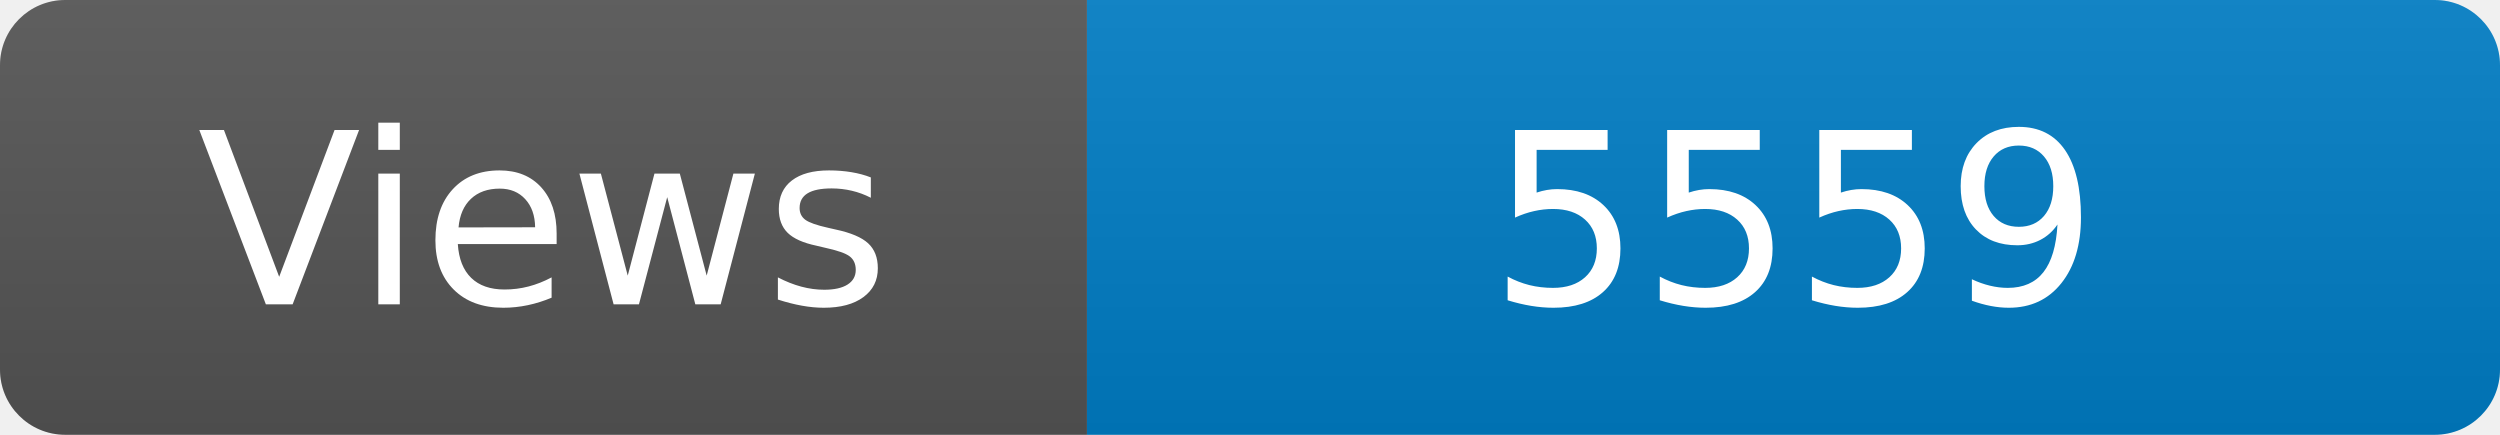
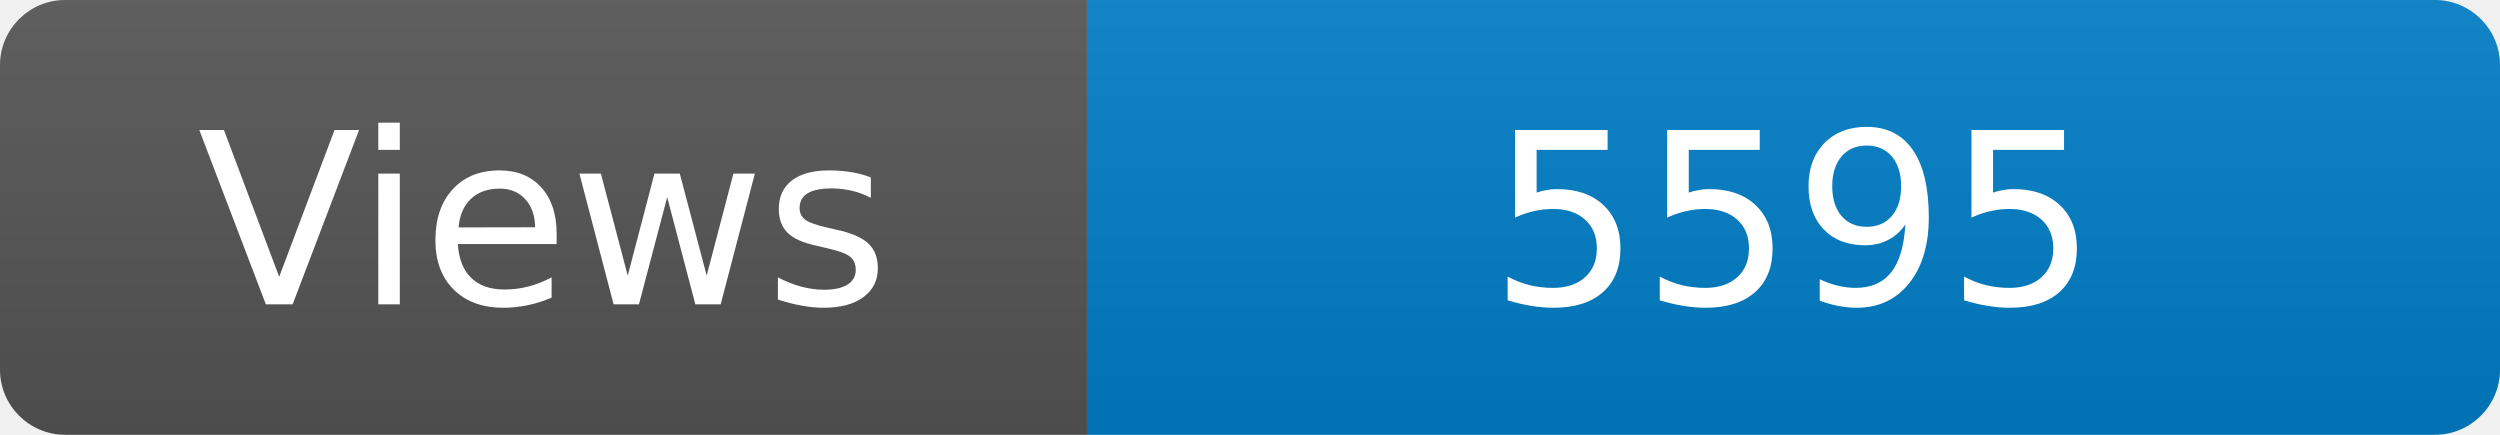
<svg xmlns="http://www.w3.org/2000/svg" width="115" height="20" role="img" aria-label="Maintained?: yes">
  <linearGradient id="s" x2="0" y2="100%">
    <stop offset="0" stop-color="#bbb" stop-opacity=".1" />
    <stop offset="1" stop-opacity=".1" />
  </linearGradient>
  <clipPath id="r">
    <rect width="115" height="20" rx="3" fill="#fff" />
  </clipPath>
  <g clip-path="url(#r)">
    <rect width="50" height="20" fill="#555" />
    <rect x="50" width="160" height="20" fill="#007ec6" />
    <rect width="115" height="20" fill="url(#s)" />
  </g>
  <g fill="#fff" text-anchor="middle" font-family="Verdana,Geneva,DejaVu Sans,sans-serif" font-size="110">
    <text x="250" y="140" transform="scale(.1)" fill="#fff">Views</text>
-     <text x="825" y="140" transform="scale(.1)" fill="#fff">5559</text>
+     <text x="825" y="140" transform="scale(.1)" fill="#fff">5595</text>
  </g>
</svg>
